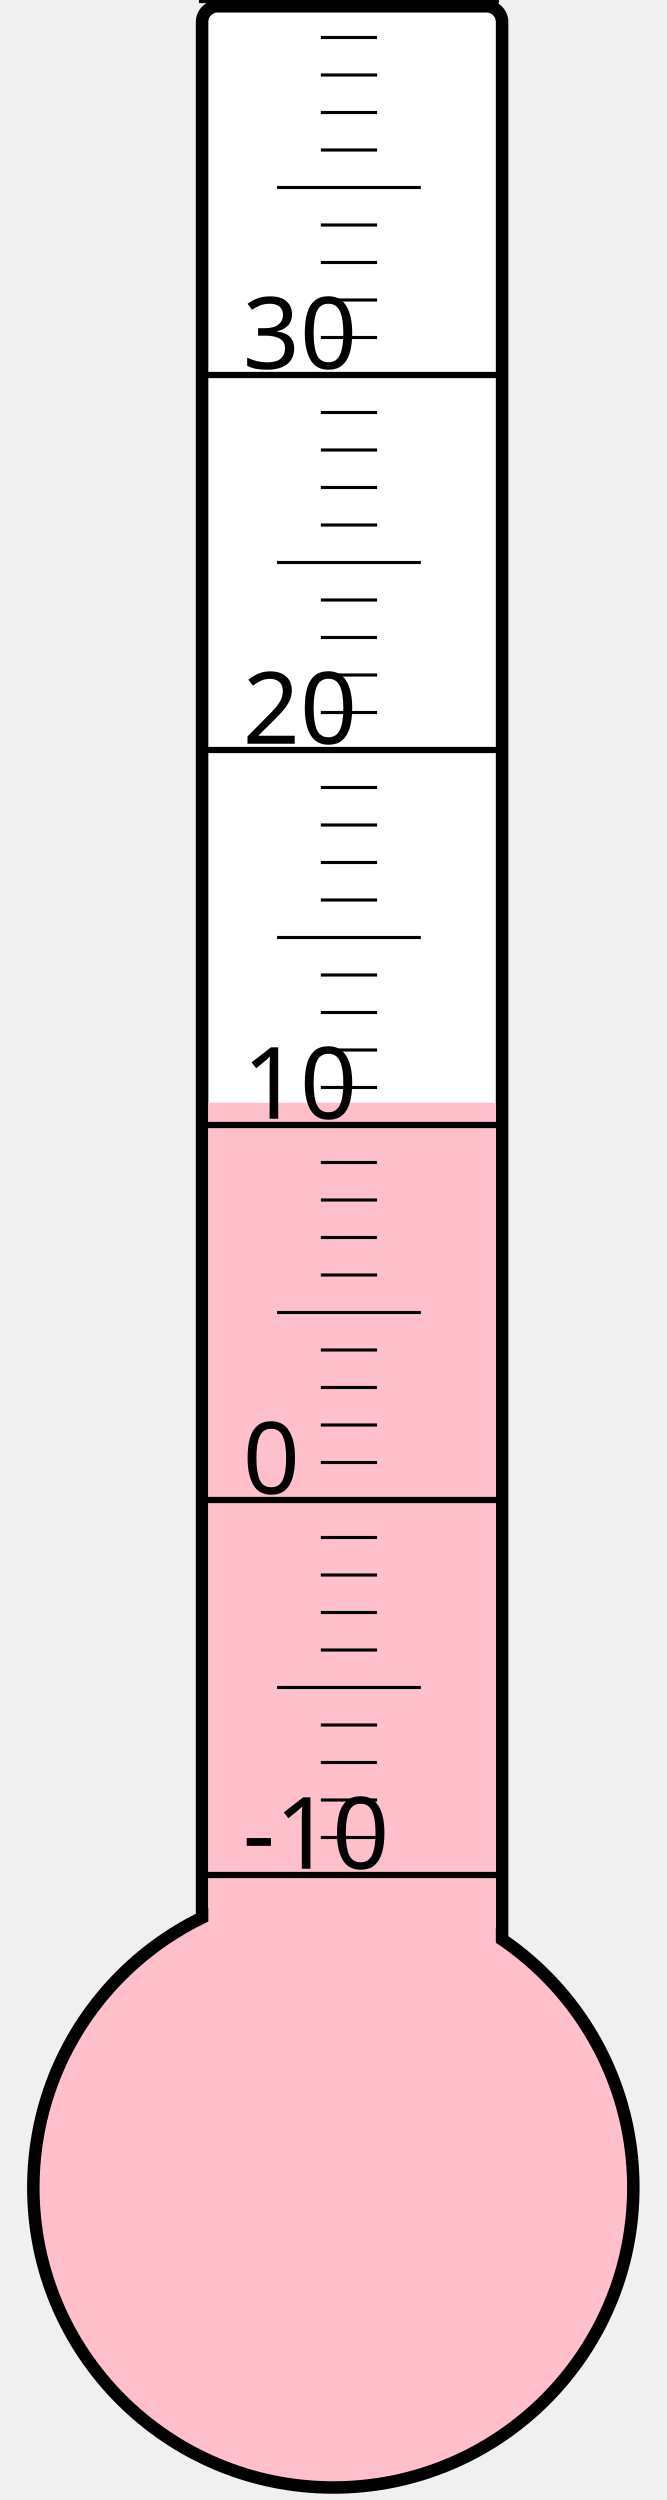
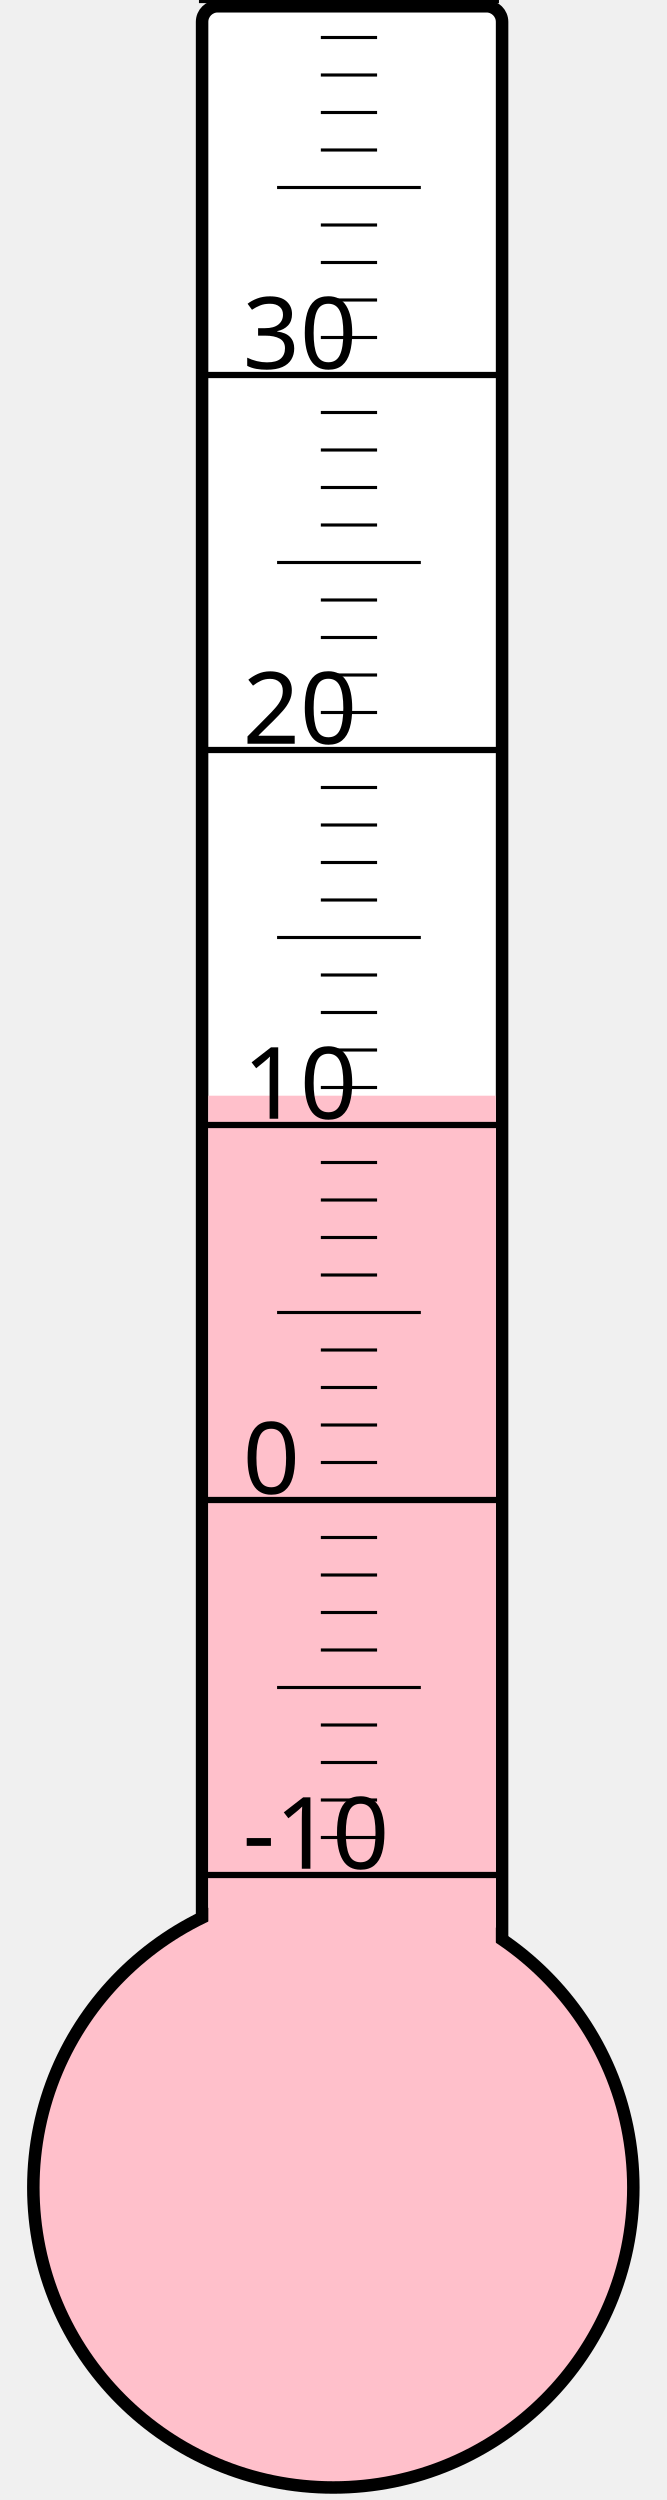
<svg xmlns="http://www.w3.org/2000/svg" width="40px" height="150px" viewBox="0 0 200 800">
  <rect width="200" height="800" x="0" y="0" style="fill: #ffffeb; fill-opacity: 0;" />
  <rect width="96" height="680" x="58" y="2" rx="5" ry="5" style="fill: white; fill-opacity: 1; stroke: black; stroke-width: 4;" />
  <circle cx="100" cy="700" r="96" style="fill: pink; stroke: black; stroke-width: 4;" />
-   <rect width="92" height="347.125" x="60" y="352.875" style="fill: pink; fill-opacity: 1; stroke-width: 0;" />
+   <rect width="92" height="349.375" x="60" y="350.625" style="fill: pink; fill-opacity: 1; stroke-width: 0;" />
  <text x="71" y="598" style="font-family: sans-serif; font-size: 24pt;">-10</text>
  <text x="71" y="478" style="font-family: sans-serif; font-size: 24pt;">0</text>
  <text x="71" y="358" style="font-family: sans-serif; font-size: 24pt;">10</text>
  <text x="71" y="238" style="font-family: sans-serif; font-size: 24pt;">20</text>
  <text x="71" y="118" style="font-family: sans-serif; font-size: 24pt;">30</text>
  <g style="stroke: black;">
    <line x1="57" y1="600" x2="153" y2="600" style="stroke-width: 2;" />
    <line x1="96" y1="588" x2="114" y2="588" style="stroke-width: 1;" />
    <line x1="96" y1="576" x2="114" y2="576" style="stroke-width: 1;" />
    <line x1="96" y1="564" x2="114" y2="564" style="stroke-width: 1;" />
    <line x1="96" y1="552" x2="114" y2="552" style="stroke-width: 1;" />
    <line x1="82" y1="540" x2="128" y2="540" style="stroke-width: 1;" />
    <line x1="96" y1="528" x2="114" y2="528" style="stroke-width: 1;" />
    <line x1="96" y1="516" x2="114" y2="516" style="stroke-width: 1;" />
    <line x1="96" y1="504" x2="114" y2="504" style="stroke-width: 1;" />
    <line x1="96" y1="492" x2="114" y2="492" style="stroke-width: 1;" />
    <line x1="57" y1="480" x2="153" y2="480" style="stroke-width: 2;" />
    <line x1="96" y1="468" x2="114" y2="468" style="stroke-width: 1;" />
    <line x1="96" y1="456" x2="114" y2="456" style="stroke-width: 1;" />
    <line x1="96" y1="444" x2="114" y2="444" style="stroke-width: 1;" />
    <line x1="96" y1="432" x2="114" y2="432" style="stroke-width: 1;" />
    <line x1="82" y1="420" x2="128" y2="420" style="stroke-width: 1;" />
    <line x1="96" y1="408" x2="114" y2="408" style="stroke-width: 1;" />
    <line x1="96" y1="396" x2="114" y2="396" style="stroke-width: 1;" />
    <line x1="96" y1="384" x2="114" y2="384" style="stroke-width: 1;" />
    <line x1="96" y1="372" x2="114" y2="372" style="stroke-width: 1;" />
    <line x1="57" y1="360" x2="153" y2="360" style="stroke-width: 2;" />
    <line x1="96" y1="348" x2="114" y2="348" style="stroke-width: 1;" />
    <line x1="96" y1="336" x2="114" y2="336" style="stroke-width: 1;" />
    <line x1="96" y1="324" x2="114" y2="324" style="stroke-width: 1;" />
    <line x1="96" y1="312" x2="114" y2="312" style="stroke-width: 1;" />
    <line x1="82" y1="300" x2="128" y2="300" style="stroke-width: 1;" />
    <line x1="96" y1="288" x2="114" y2="288" style="stroke-width: 1;" />
    <line x1="96" y1="276" x2="114" y2="276" style="stroke-width: 1;" />
    <line x1="96" y1="264" x2="114" y2="264" style="stroke-width: 1;" />
    <line x1="96" y1="252" x2="114" y2="252" style="stroke-width: 1;" />
    <line x1="57" y1="240" x2="153" y2="240" style="stroke-width: 2;" />
    <line x1="96" y1="228" x2="114" y2="228" style="stroke-width: 1;" />
    <line x1="96" y1="216" x2="114" y2="216" style="stroke-width: 1;" />
    <line x1="96" y1="204" x2="114" y2="204" style="stroke-width: 1;" />
    <line x1="96" y1="192" x2="114" y2="192" style="stroke-width: 1;" />
    <line x1="82" y1="180" x2="128" y2="180" style="stroke-width: 1;" />
    <line x1="96" y1="168" x2="114" y2="168" style="stroke-width: 1;" />
    <line x1="96" y1="156" x2="114" y2="156" style="stroke-width: 1;" />
    <line x1="96" y1="144" x2="114" y2="144" style="stroke-width: 1;" />
    <line x1="96" y1="132" x2="114" y2="132" style="stroke-width: 1;" />
    <line x1="57" y1="120" x2="153" y2="120" style="stroke-width: 2;" />
    <line x1="96" y1="108" x2="114" y2="108" style="stroke-width: 1;" />
    <line x1="96" y1="96" x2="114" y2="96" style="stroke-width: 1;" />
    <line x1="96" y1="84" x2="114" y2="84" style="stroke-width: 1;" />
    <line x1="96" y1="72" x2="114" y2="72" style="stroke-width: 1;" />
    <line x1="82" y1="60" x2="128" y2="60" style="stroke-width: 1;" />
    <line x1="96" y1="48" x2="114" y2="48" style="stroke-width: 1;" />
    <line x1="96" y1="36" x2="114" y2="36" style="stroke-width: 1;" />
    <line x1="96" y1="24" x2="114" y2="24" style="stroke-width: 1;" />
    <line x1="96" y1="12" x2="114" y2="12" style="stroke-width: 1;" />
    <line x1="57" y1="0" x2="153" y2="0" style="stroke-width: 2;" />
  </g>
</svg>
